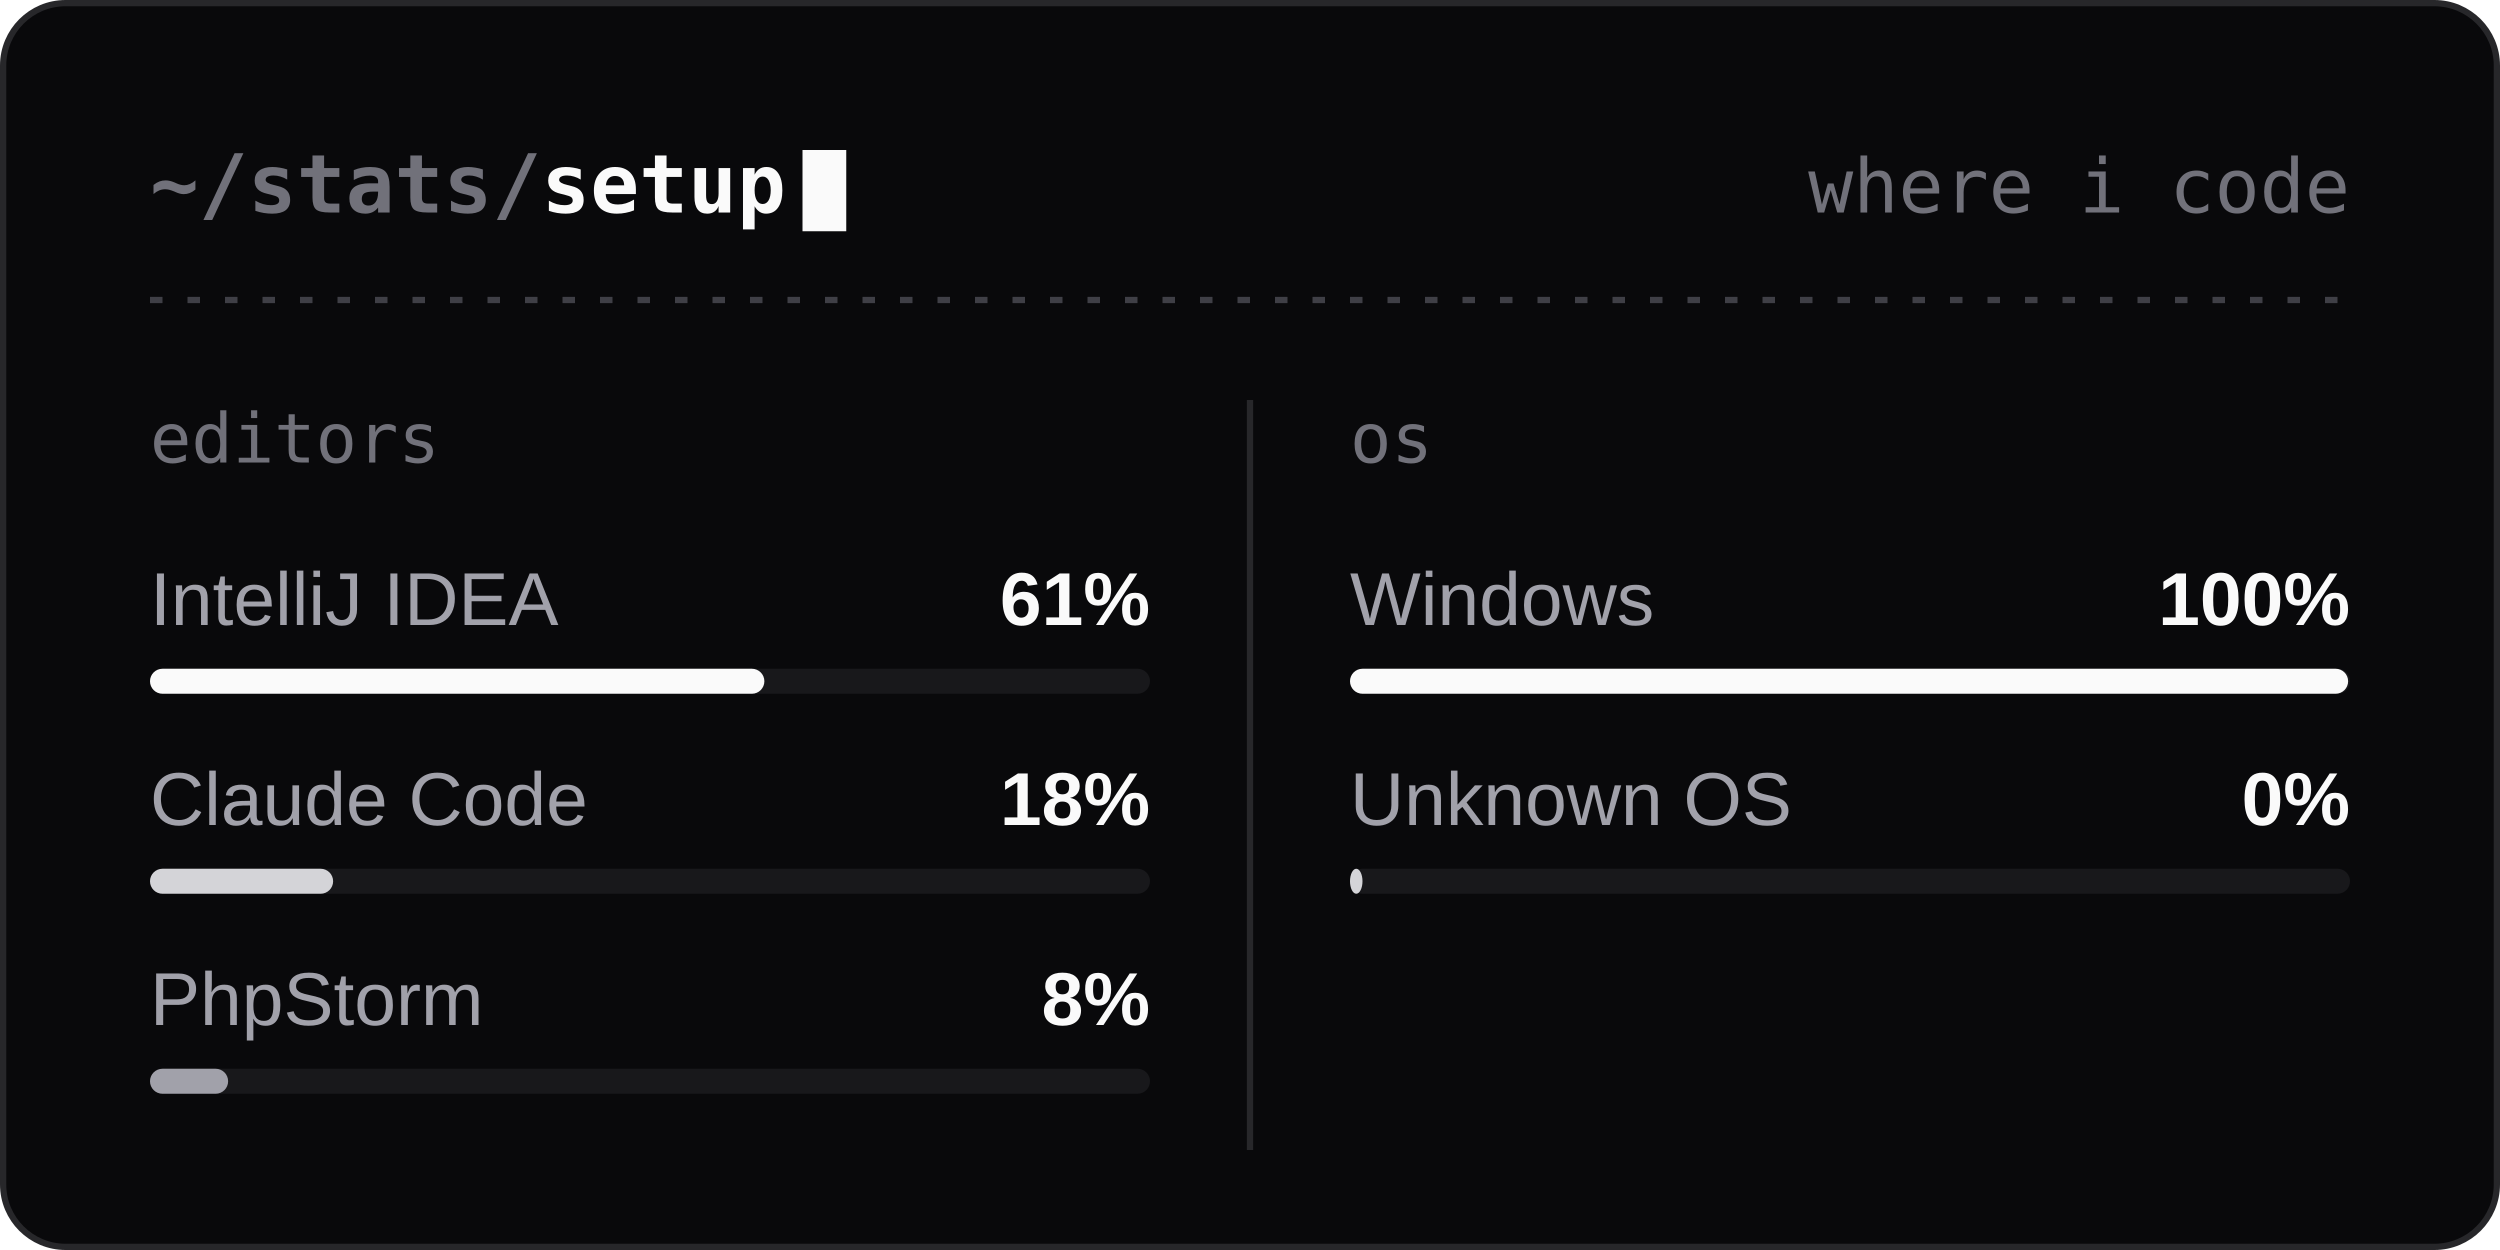
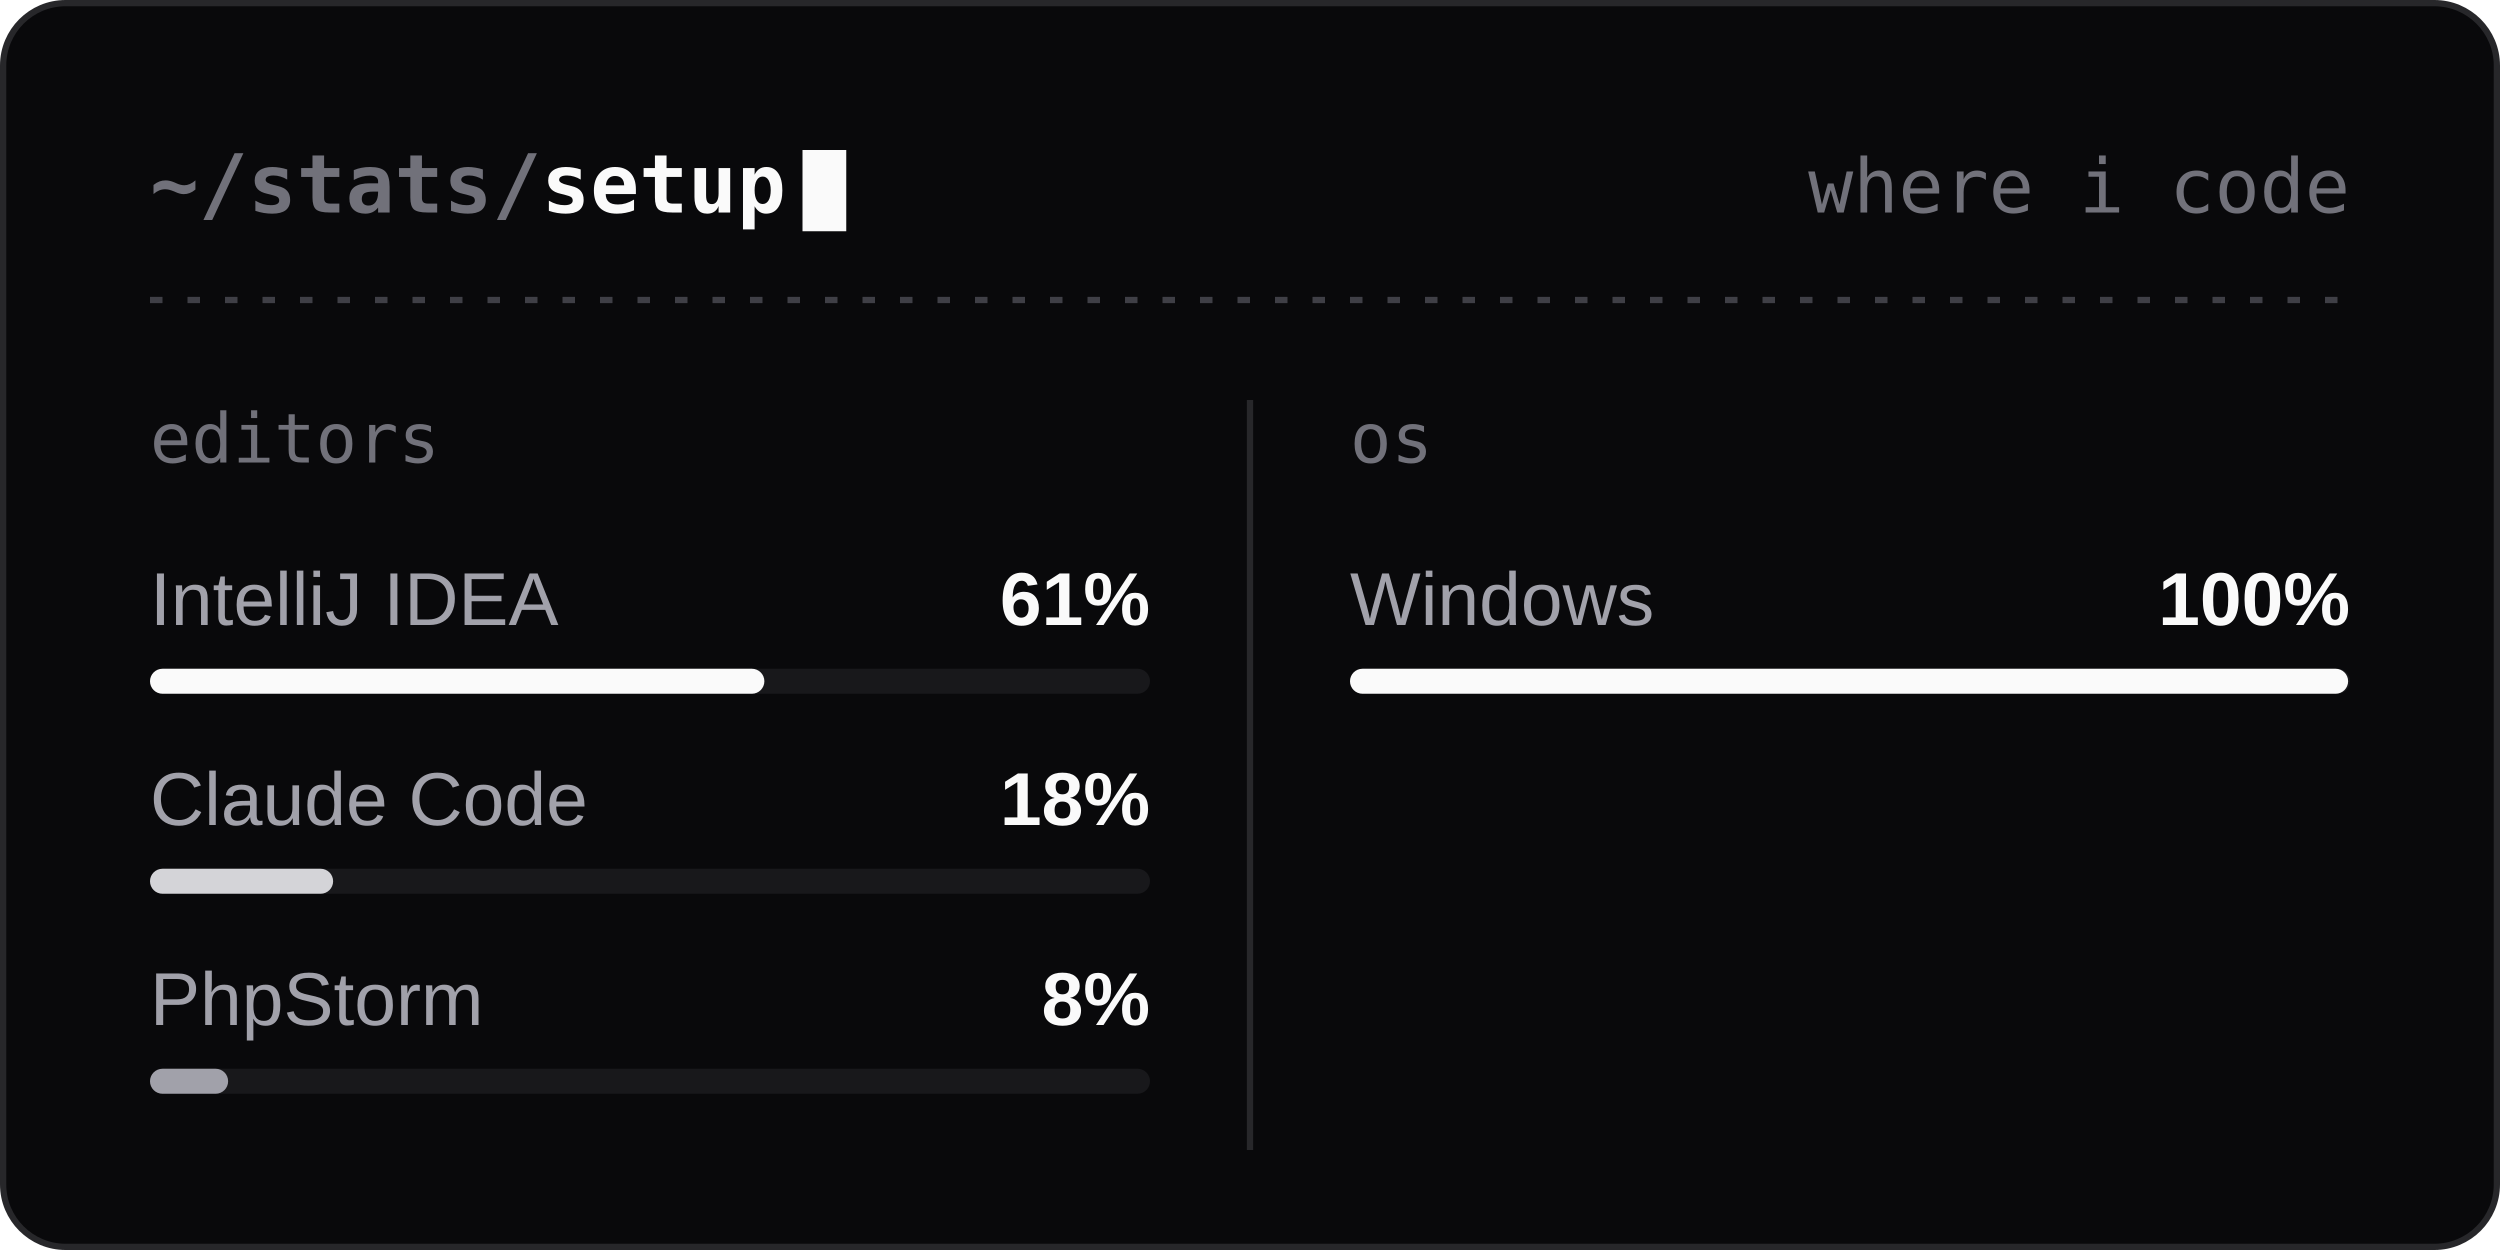
<svg xmlns="http://www.w3.org/2000/svg" width="400" height="200" viewBox="0 0 400 200" fill="none" role="img" aria-labelledby="t">
  <style>
  .h { font: 600 13px 'JetBrains Mono', Consolas, 'SF Mono', Menlo, monospace; fill: #FAFAFA; }
  .r { font: 400 12px 'JetBrains Mono', Consolas, 'SF Mono', Menlo, monospace; fill: #71717A; }
  .l { font: 400 11px 'JetBrains Mono', Consolas, 'SF Mono', Menlo, monospace; fill: #71717A; }
  .v { font: 600 22px 'Segoe UI', Ubuntu, 'Helvetica Neue', Arial, sans-serif; fill: #FAFAFA; }
  .s { font: 400 12px 'Segoe UI', Ubuntu, 'Helvetica Neue', Arial, sans-serif; fill: #A1A1AA; }
  .n { font: 600 12px 'Segoe UI', Ubuntu, 'Helvetica Neue', Arial, sans-serif; fill: #FAFAFA; }
  .a { animation: in .4s ease-out backwards; }
  .c { animation: blink 1.1s steps(1) infinite; }
  @keyframes in { from { opacity: 0; } }
  @keyframes blink { 50% { opacity: 0; } }
  @media (prefers-reduced-motion: reduce) { .a, .c { animation: none; } }
</style>
  <rect x="0.5" y="0.5" width="399" height="199" rx="10" fill="#09090B" stroke="#27272A" />
  <text x="24" y="34" class="h">
    <tspan fill="#71717A">~/stats/</tspan>setup</text>
  <rect x="128.4" y="24" width="7" height="13" fill="#FAFAFA" class="c" />
  <text x="376" y="34" class="r" text-anchor="end">where i code</text>
  <line x1="24" y1="48" x2="376" y2="48" stroke="#3F3F46" stroke-dasharray="2 4" />
  <text x="24" y="74" class="l">editors</text>
  <g class="a" style="animation-delay:0ms">
    <text x="24" y="100" class="s">IntelliJ IDEA</text>
    <text x="184" y="100" class="n" text-anchor="end">61%</text>
    <rect x="24" y="107" width="160" height="4" rx="2" fill="#18181B" />
    <rect x="24" y="107" width="98.3" height="4" rx="2" fill="#FAFAFA" />
  </g>
  <g class="a" style="animation-delay:80ms">
    <text x="24" y="132" class="s">Claude Code</text>
    <text x="184" y="132" class="n" text-anchor="end">18%</text>
    <rect x="24" y="139" width="160" height="4" rx="2" fill="#18181B" />
    <rect x="24" y="139" width="29.3" height="4" rx="2" fill="#D4D4D8" />
  </g>
  <g class="a" style="animation-delay:160ms">
    <text x="24" y="164" class="s">PhpStorm</text>
    <text x="184" y="164" class="n" text-anchor="end">8%</text>
    <rect x="24" y="171" width="160" height="4" rx="2" fill="#18181B" />
    <rect x="24" y="171" width="12.5" height="4" rx="2" fill="#A1A1AA" />
  </g>
  <line x1="200" y1="64" x2="200" y2="184" stroke="#27272A" />
  <text x="216" y="74" class="l">os</text>
  <g class="a" style="animation-delay:0ms">
    <text x="216" y="100" class="s">Windows</text>
    <text x="376" y="100" class="n" text-anchor="end">100%</text>
    <rect x="216" y="107" width="160" height="4" rx="2" fill="#18181B" />
    <rect x="216" y="107" width="159.7" height="4" rx="2" fill="#FAFAFA" />
  </g>
-   <g class="a" style="animation-delay:80ms">
-     <text x="216" y="132" class="s">Unknown OS</text>
-     <text x="376" y="132" class="n" text-anchor="end">0%</text>
-     <rect x="216" y="139" width="160" height="4" rx="2" fill="#18181B" />
-     <rect x="216" y="139" width="2.0" height="4" rx="2" fill="#D4D4D8" />
-   </g>
</svg>
